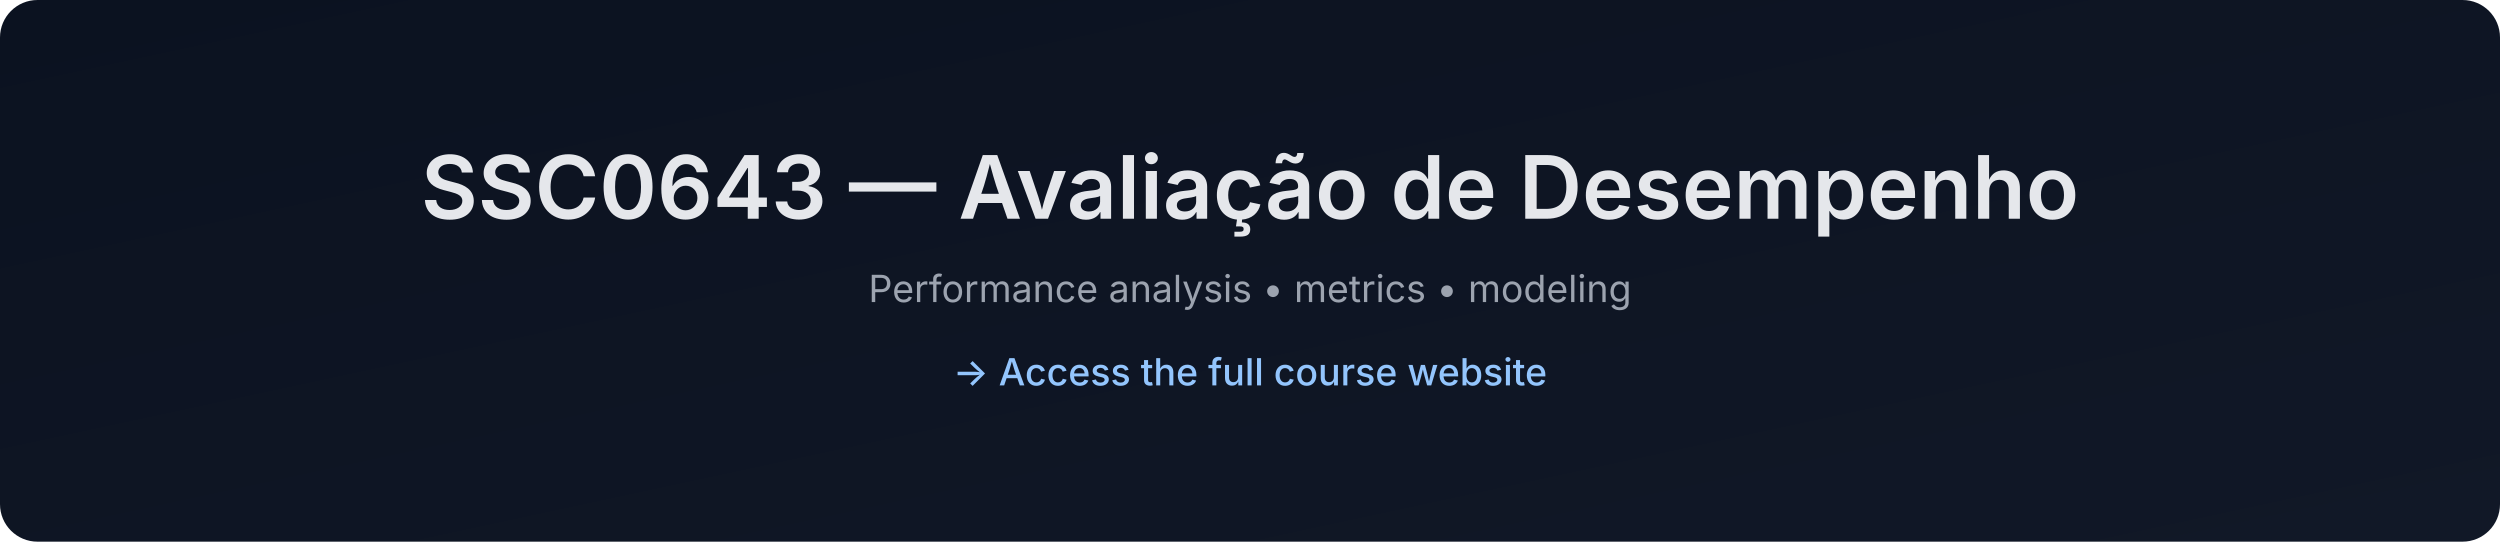
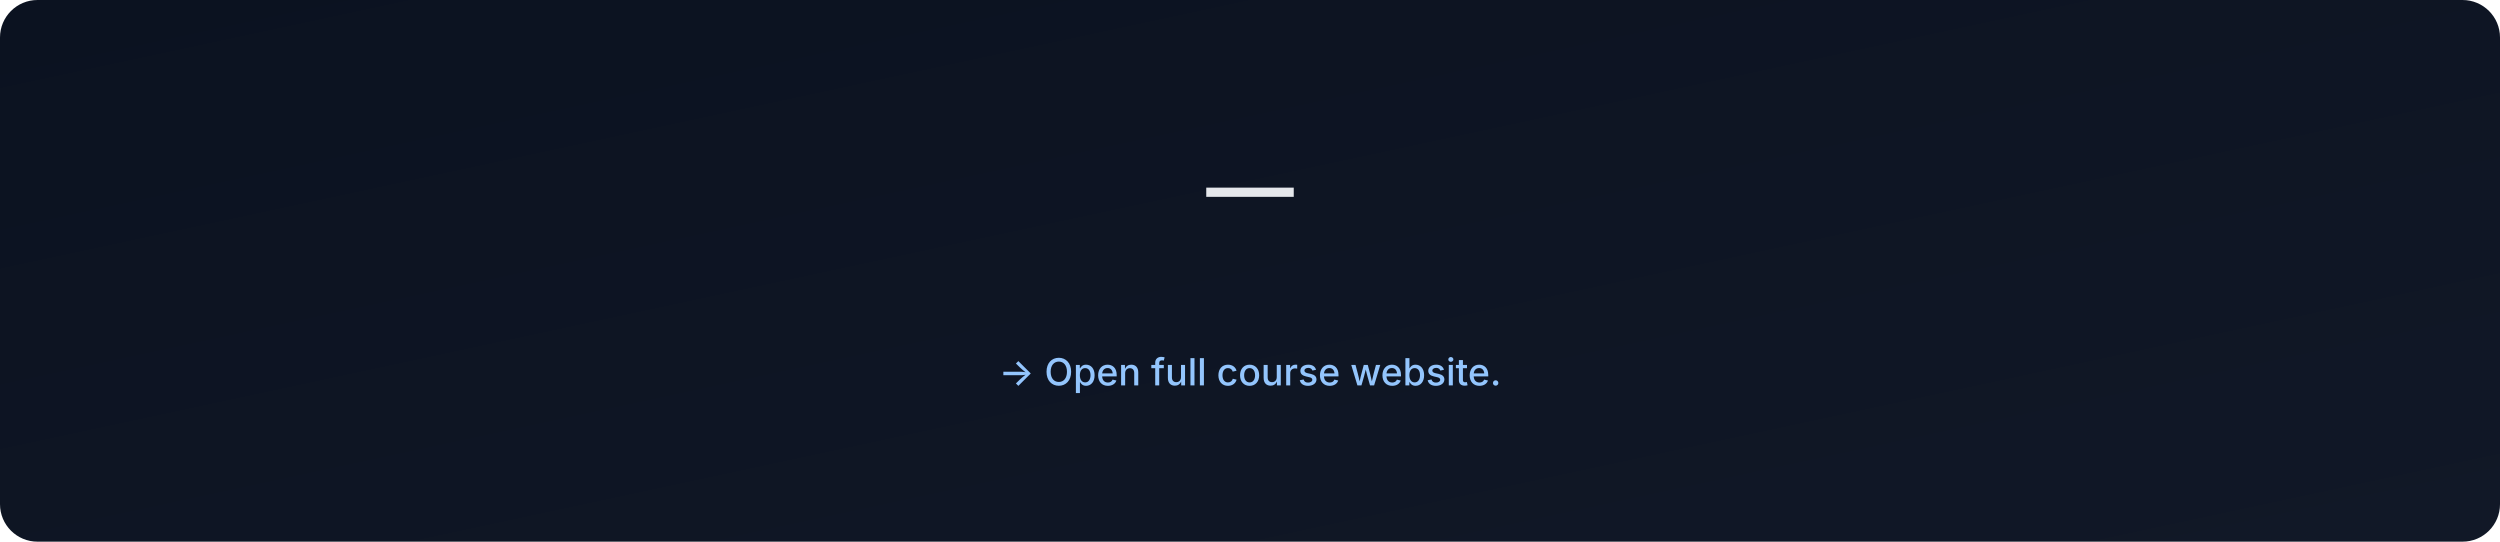
- <svg xmlns="http://www.w3.org/2000/svg" data-build="2025-12-28T18:35:10.212418Z" width="1200" height="260" viewBox="0 0 1200 260">
+ <svg xmlns="http://www.w3.org/2000/svg" data-build="2026-01-06T02:59:44.182962Z" width="1200" height="260" viewBox="0 0 1200 260">
  <defs>
    <linearGradient id="g" x1="0" x2="1" y1="0" y2="1">
      <stop offset="0%" stop-color="#0b1220" />
      <stop offset="100%" stop-color="#111827" />
    </linearGradient>
  </defs>
  <rect width="1200" height="260" rx="18" fill="url(#g)" />
  <text x="50%" y="105" text-anchor="middle" font-size="42" fill="#e5e7eb" font-family="Inter, Arial, sans-serif" font-weight="600">
-     SSC0643 — Avaliação de Desempenho
+      — 
  </text>
  <text x="50%" y="145" text-anchor="middle" font-size="18" fill="#9ca3af" font-family="Inter, Arial, sans-serif">
-     Performance analysis • metrics • modeling
+     
  </text>
  <text x="50%" y="185" text-anchor="middle" font-size="18" fill="#93c5fd" font-family="Inter, Arial, sans-serif" font-weight="500">
-     → Access the full course website
+     → Open full course website.
  </text>
</svg>
